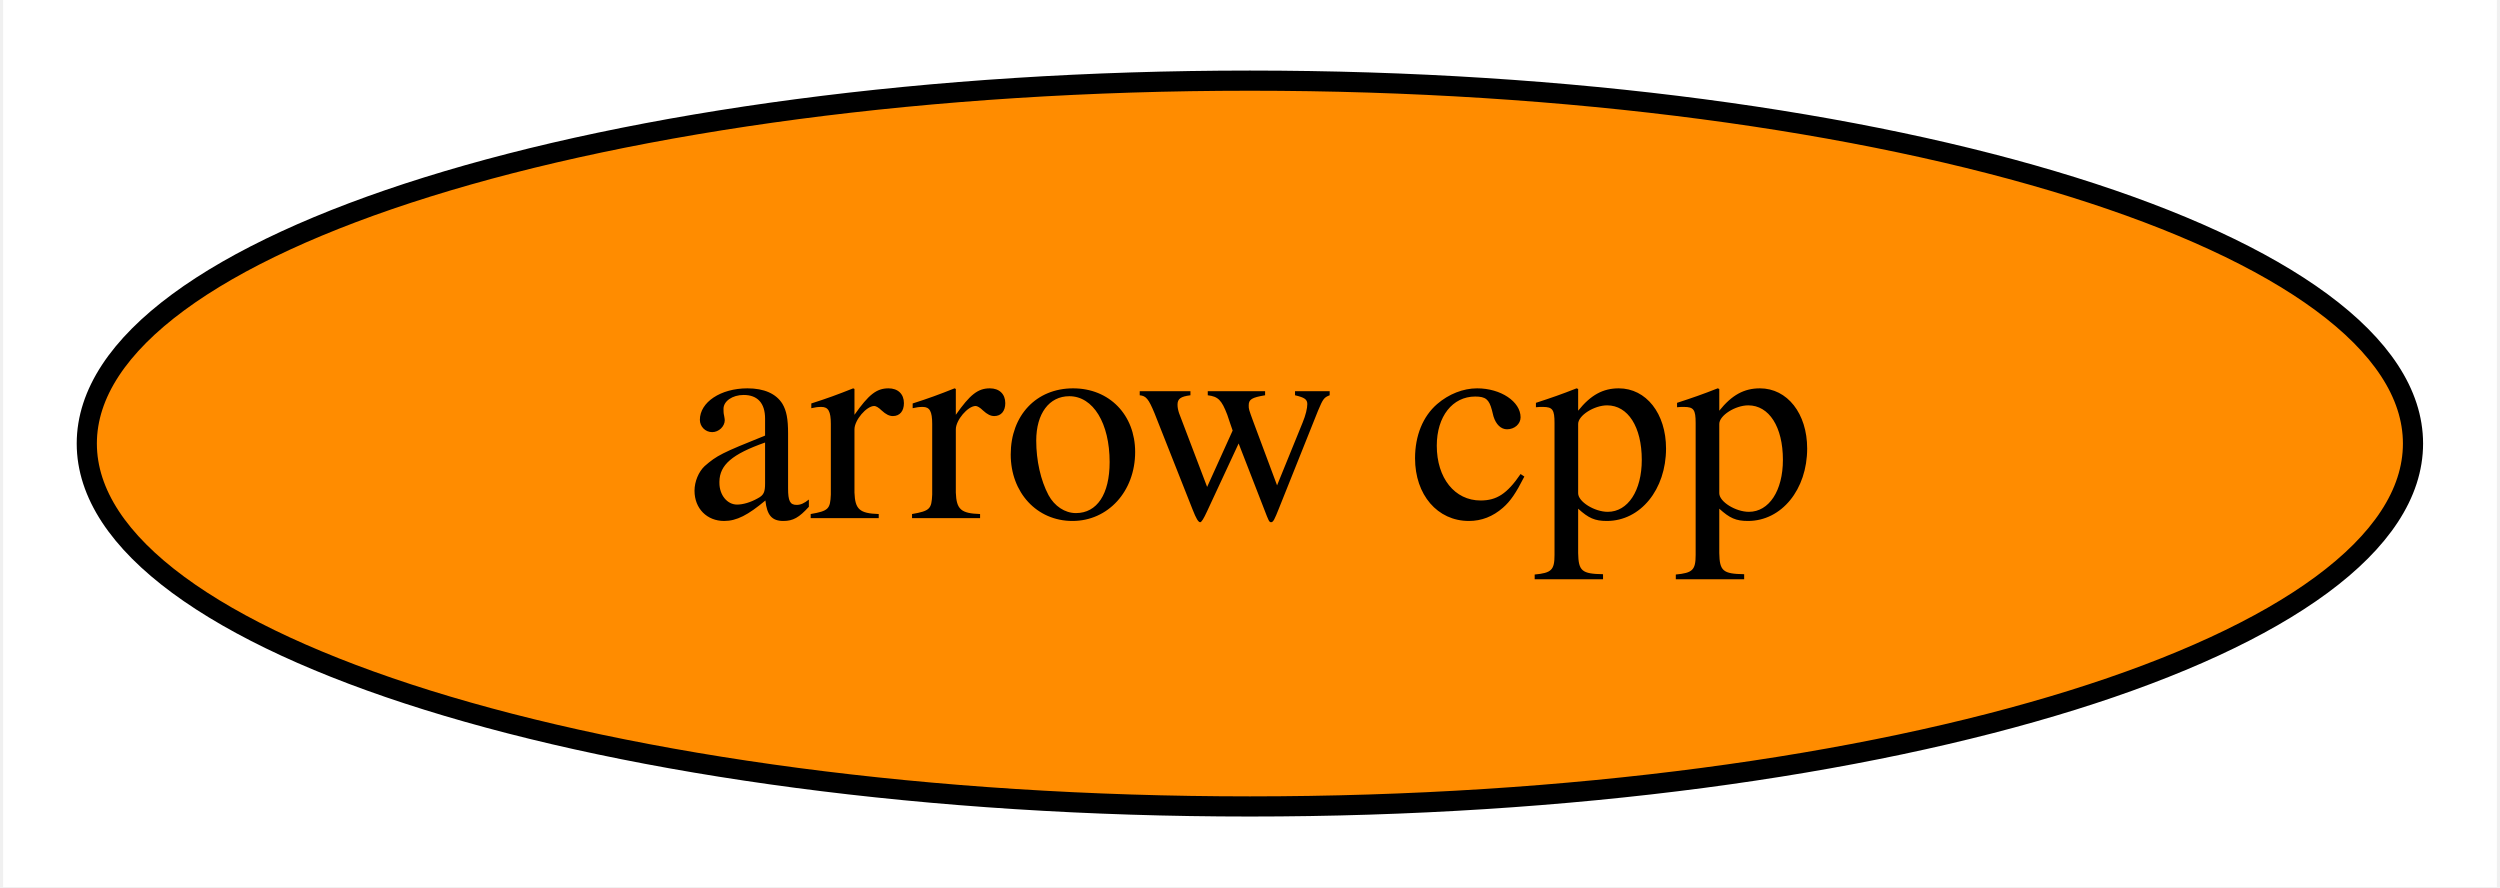
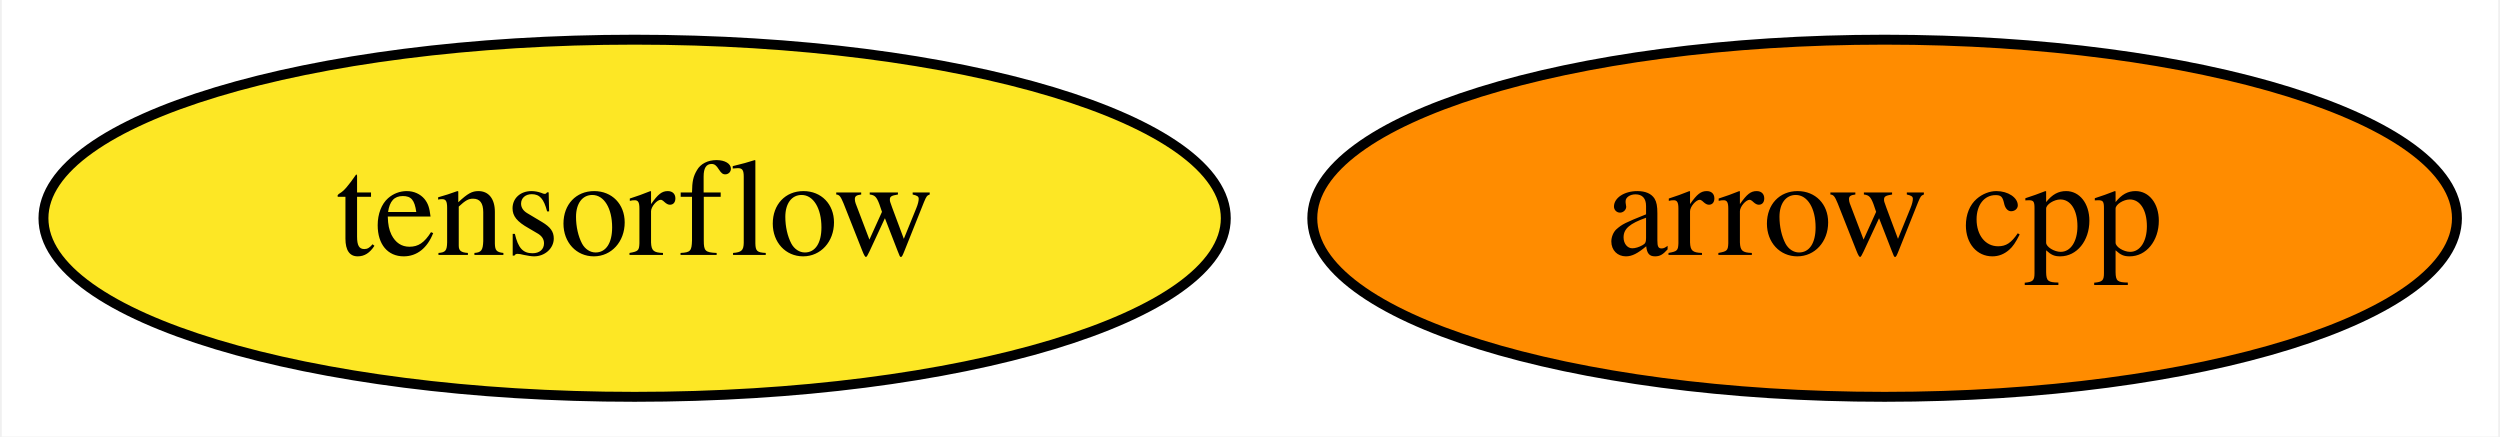
- <svg xmlns="http://www.w3.org/2000/svg" xmlns:xlink="http://www.w3.org/1999/xlink" width="124pt" height="44pt" viewBox="0.00 0.00 123.69 44.00">
+ <svg xmlns="http://www.w3.org/2000/svg" xmlns:xlink="http://www.w3.org/1999/xlink" width="252pt" height="44pt" viewBox="0.00 0.00 251.64 44.00">
  <g id="graph0" class="graph" transform="scale(1 1) rotate(0) translate(4 40)">
-     <polygon fill="white" stroke="transparent" points="-4,4 -4,-40 119.69,-40 119.69,4 -4,4" />
+     <polygon fill="white" stroke="transparent" points="-4,4 -4,-40 247.64,-40 247.64,4 -4,4" />
    <g id="node1" class="node">
      <g id="a_node1">
        <a xlink:href="https://github.com/conda-forge/arrow-cpp-feedstock" xlink:title="arrow cpp">
-           <ellipse fill="#ff8c00" stroke="black" cx="57.84" cy="-18" rx="57.69" ry="18" />
-           <text text-anchor="middle" x="57.84" y="-14.3" font-family="Times,serif" font-size="14.00">arrow cpp</text>
+           <ellipse fill="#ff8c00" stroke="black" cx="185.79" cy="-18" rx="57.69" ry="18" />
+           <text text-anchor="middle" x="185.79" y="-14.3" font-family="Times,serif" font-size="14.00">arrow cpp</text>
+         </a>
+       </g>
+     </g>
+     <g id="node2" class="node">
+       <g id="a_node2">
+         <a xlink:href="https://github.com/conda-forge/tensorflow-feedstock" xlink:title="tensorflow">
+           <ellipse fill="#fde725" stroke="black" cx="59.79" cy="-18" rx="59.59" ry="18" />
+           <text text-anchor="middle" x="59.79" y="-14.3" font-family="Times,serif" font-size="14.00">tensorflow</text>
        </a>
      </g>
    </g>
  </g>
</svg>
